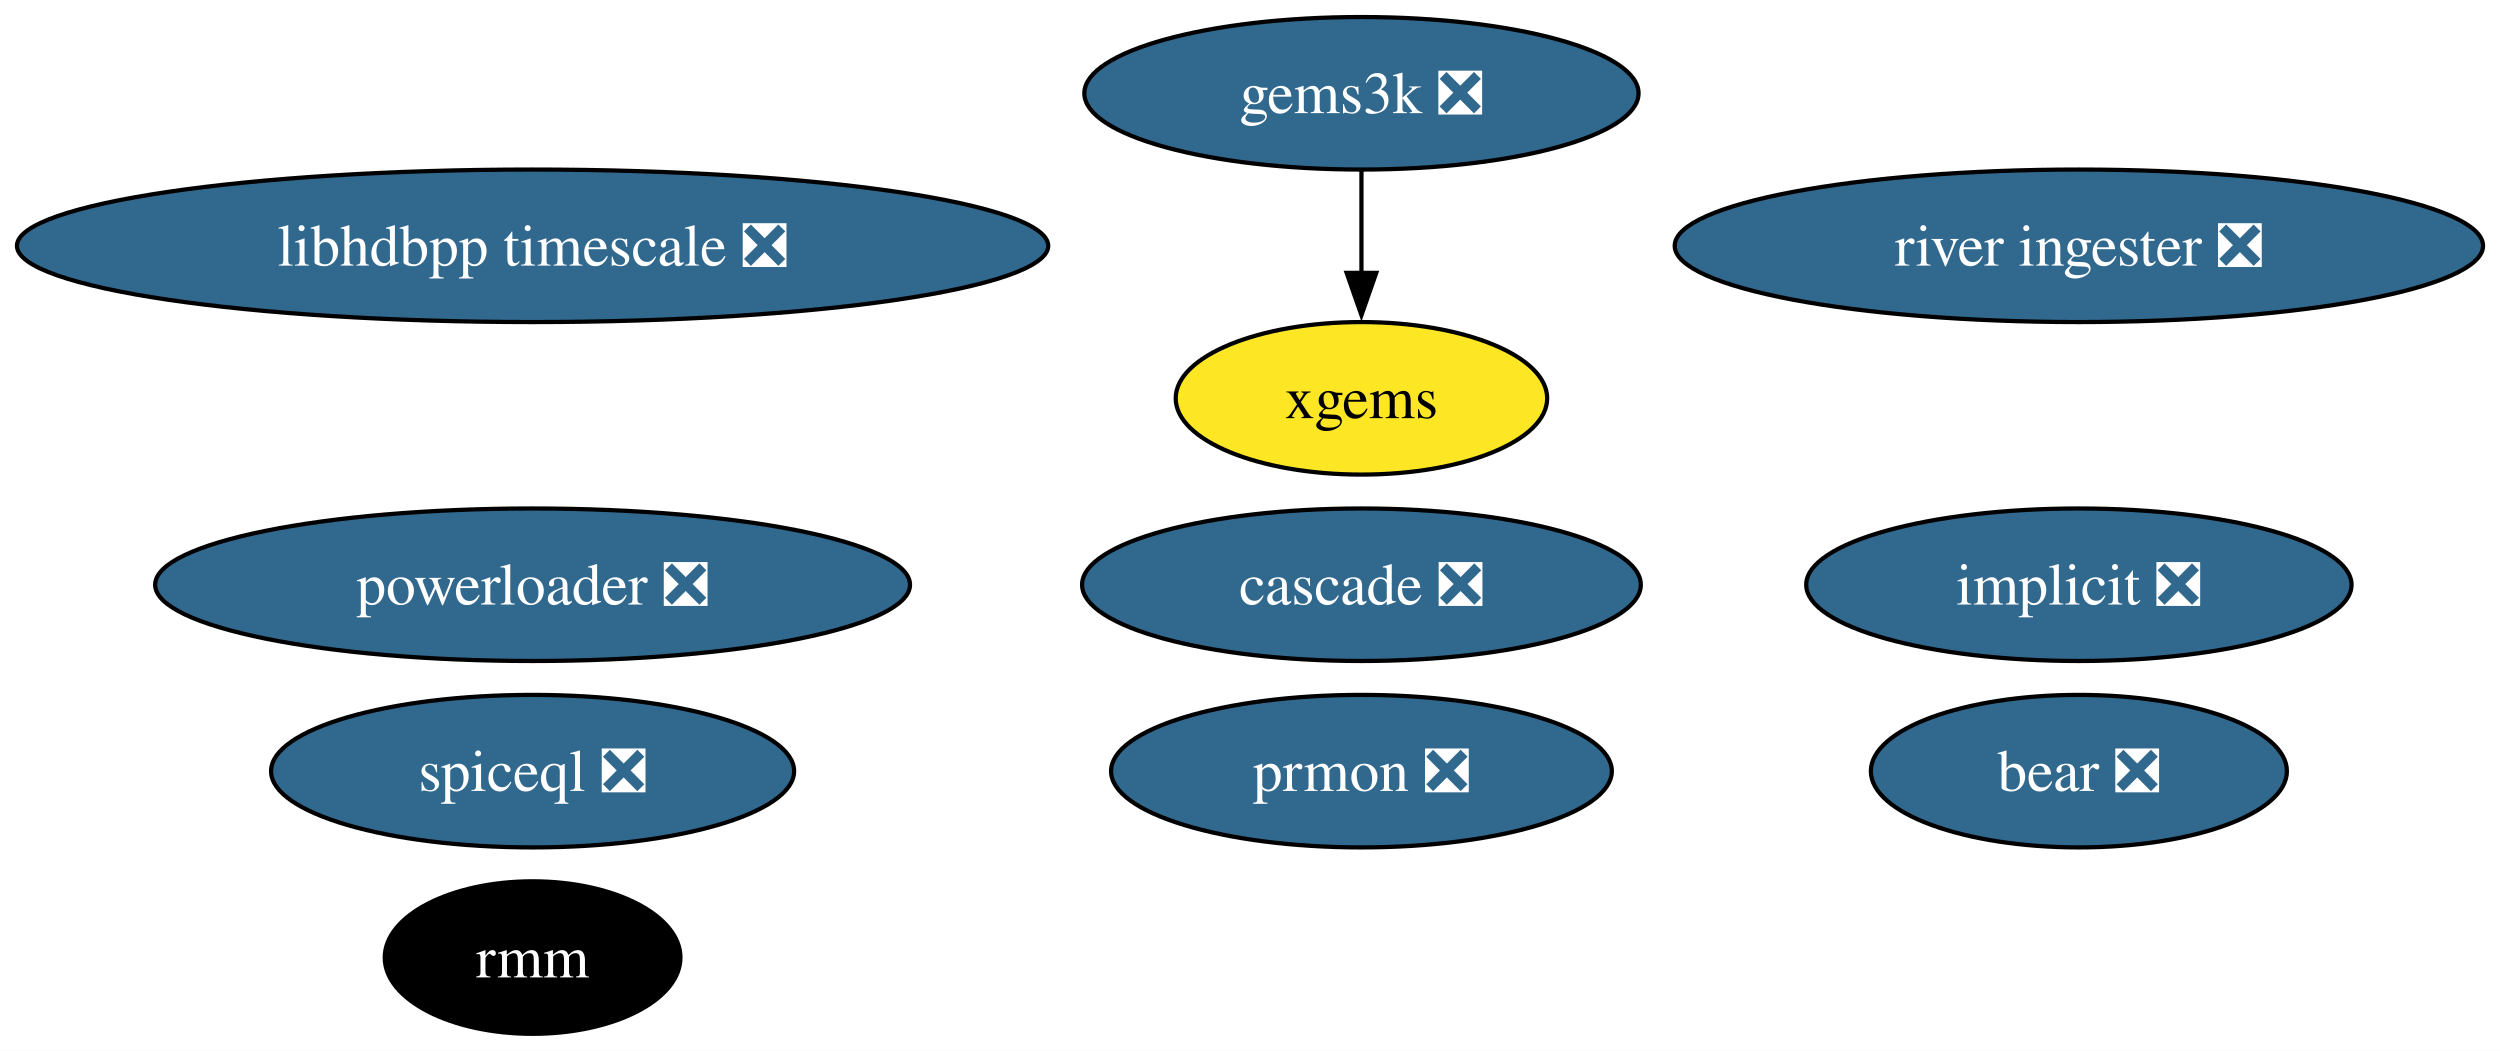
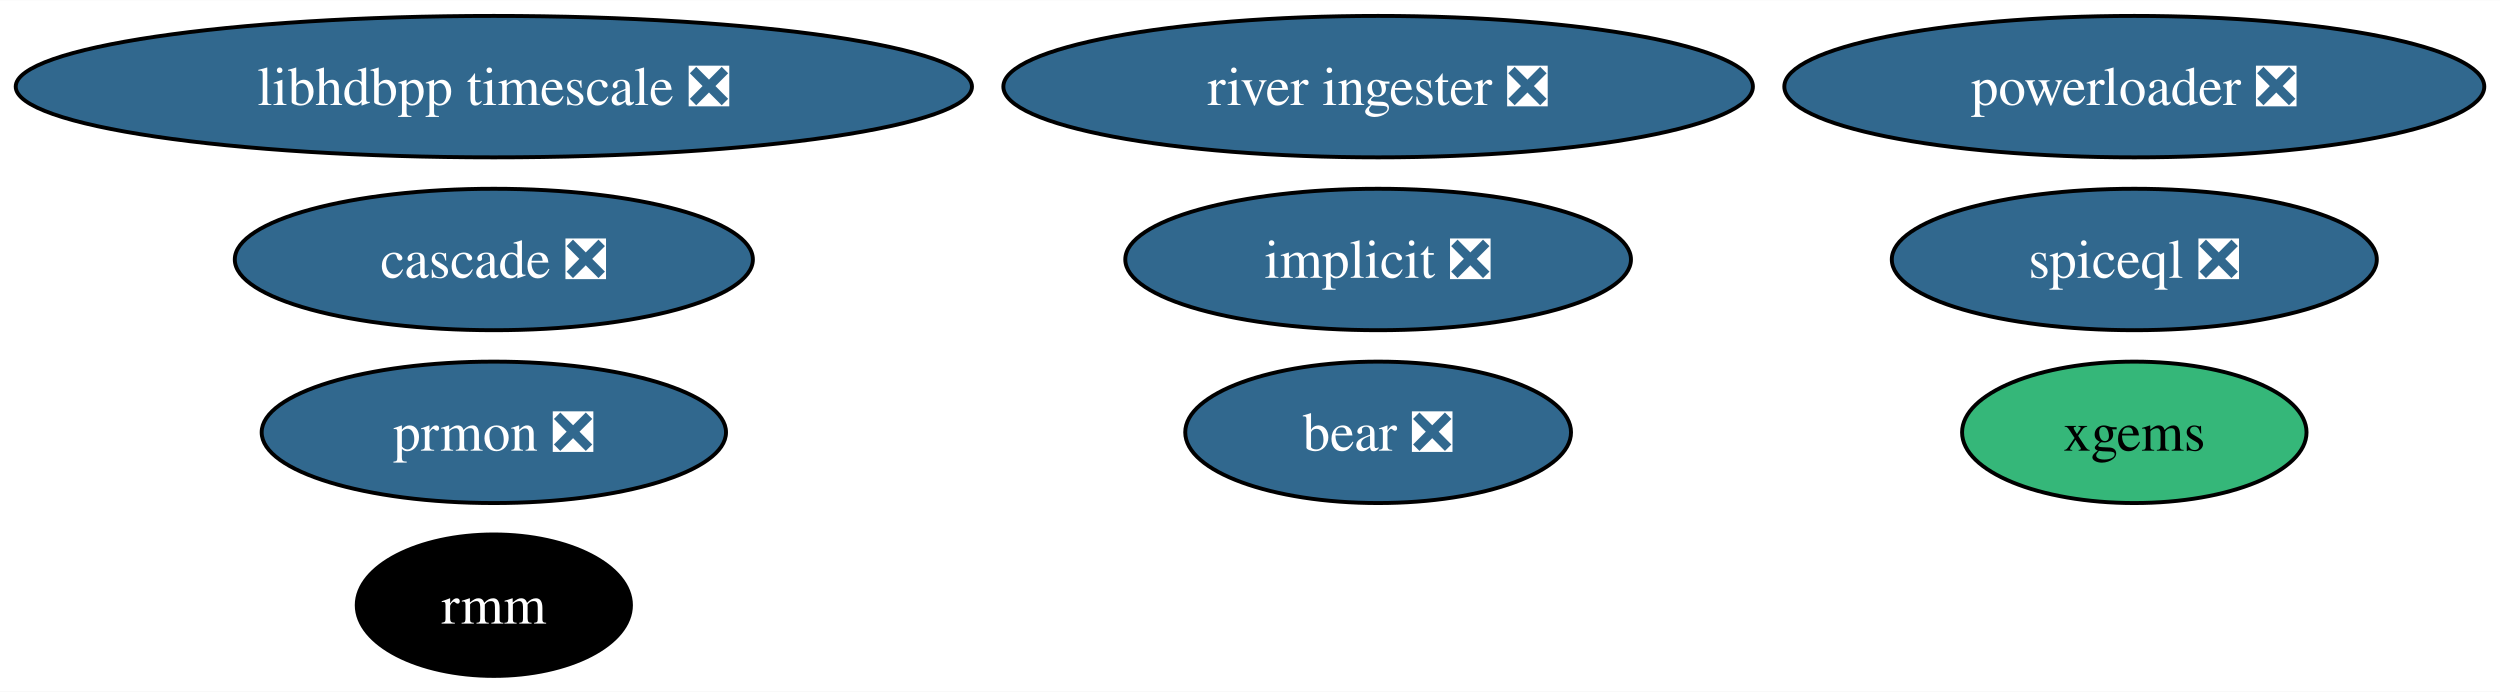
- <svg xmlns="http://www.w3.org/2000/svg" xmlns:xlink="http://www.w3.org/1999/xlink" width="590pt" height="248pt" viewBox="0.00 0.00 590.09 248.00">
-   <g id="graph0" class="graph" transform="scale(1 1) rotate(0) translate(4 244)">
-     <polygon fill="white" stroke="none" points="-4,4 -4,-244 586.09,-244 586.09,4 -4,4" />
+ <svg xmlns="http://www.w3.org/2000/svg" xmlns:xlink="http://www.w3.org/1999/xlink" width="636pt" height="176pt" viewBox="0.00 0.00 636.39 176.00">
+   <g id="graph0" class="graph" transform="scale(1 1) rotate(0) translate(4 172)">
+     <polygon fill="white" stroke="none" points="-4,4 -4,-172 632.39,-172 632.39,4 -4,4" />
    <g id="node1" class="node">
      <g id="a_node1">
        <a xlink:href="https://github.com/conda-forge/implicit-feedstock/pull/100" xlink:title="implicit ❎">
-           <ellipse fill="#31688e" stroke="black" cx="486.69" cy="-106" rx="64.36" ry="18" />
-           <text text-anchor="middle" x="486.69" y="-101.33" font-family="Times,serif" font-size="14.00" fill="white">implicit ❎</text>
+           <ellipse fill="#31688e" stroke="black" cx="346.81" cy="-106" rx="64.36" ry="18" />
+           <text text-anchor="middle" x="346.81" y="-101.33" font-family="Times,serif" font-size="14.00" fill="white">implicit ❎</text>
        </a>
      </g>
    </g>
    <g id="node2" class="node">
      <g id="a_node2">
-         <a xlink:href="https://github.com/conda-forge/gems3k-feedstock/pull/24" xlink:title="gems3k ❎">
-           <ellipse fill="#31688e" stroke="black" cx="317.35" cy="-222" rx="65.41" ry="18" />
-           <text text-anchor="middle" x="317.35" y="-217.32" font-family="Times,serif" font-size="14.00" fill="white">gems3k ❎</text>
+         <a xlink:href="https://github.com/conda-forge/prmon-feedstock/pull/15" xlink:title="prmon ❎">
+           <ellipse fill="#31688e" stroke="black" cx="121.71" cy="-62" rx="59.1" ry="18" />
+           <text text-anchor="middle" x="121.71" y="-57.33" font-family="Times,serif" font-size="14.00" fill="white">prmon ❎</text>
+         </a>
+       </g>
+     </g>
+     <g id="node3" class="node">
+       <g id="a_node3">
+         <a xlink:href="https://github.com/conda-forge/xgems-feedstock" xlink:title="xgems">
+           <ellipse fill="#35b779" stroke="black" cx="539.3" cy="-62" rx="43.84" ry="18" />
+           <text text-anchor="middle" x="539.3" y="-57.33" font-family="Times,serif" font-size="14.00">xgems</text>
        </a>
      </g>
    </g>
    <g id="node4" class="node">
      <g id="a_node4">
-         <a xlink:href="https://github.com/conda-forge/xgems-feedstock" xlink:title="xgems">
-           <ellipse fill="#fde725" stroke="black" cx="317.35" cy="-150" rx="43.84" ry="18" />
-           <text text-anchor="middle" x="317.35" y="-145.32" font-family="Times,serif" font-size="14.00">xgems</text>
-         </a>
-       </g>
-     </g>
-     <g id="edge1" class="edge">
-       <path fill="none" stroke="black" d="M317.35,-203.7C317.35,-196.41 317.35,-187.73 317.35,-179.54" />
-       <polygon fill="black" stroke="black" points="320.85,-179.62 317.35,-169.62 313.85,-179.62 320.85,-179.62" />
-     </g>
-     <g id="node3" class="node">
-       <g id="a_node3">
-         <a xlink:href="https://github.com/conda-forge/prmon-feedstock/pull/15" xlink:title="prmon ❎">
-           <ellipse fill="#31688e" stroke="black" cx="317.35" cy="-62" rx="59.1" ry="18" />
-           <text text-anchor="middle" x="317.35" y="-57.33" font-family="Times,serif" font-size="14.00" fill="white">prmon ❎</text>
+         <a xlink:href="https://github.com/conda-forge/bear-feedstock/pull/47" xlink:title="bear ❎">
+           <ellipse fill="#31688e" stroke="black" cx="346.81" cy="-62" rx="49.1" ry="18" />
+           <text text-anchor="middle" x="346.81" y="-57.33" font-family="Times,serif" font-size="14.00" fill="white">bear ❎</text>
        </a>
      </g>
    </g>
    <g id="node5" class="node">
      <g id="a_node5">
-         <a xlink:href="https://github.com/conda-forge/bear-feedstock/pull/47" xlink:title="bear ❎">
-           <ellipse fill="#31688e" stroke="black" cx="486.69" cy="-62" rx="49.1" ry="18" />
-           <text text-anchor="middle" x="486.69" y="-57.33" font-family="Times,serif" font-size="14.00" fill="white">bear ❎</text>
-         </a>
-       </g>
-     </g>
-     <g id="node6" class="node">
-       <g id="a_node6">
        <a xlink:href="https://github.com/conda-forge/rmm-feedstock" xlink:title="rmm">
          <ellipse fill="#000000" stroke="black" cx="121.71" cy="-18" rx="34.9" ry="18" />
          <text text-anchor="middle" x="121.71" y="-13.32" font-family="Times,serif" font-size="14.00" fill="white">rmm</text>
        </a>
      </g>
    </g>
+     <g id="node6" class="node">
+       <g id="a_node6">
+         <a xlink:href="https://github.com/conda-forge/powerloader-feedstock/pull/28" xlink:title="powerloader ❎">
+           <ellipse fill="#31688e" stroke="black" cx="539.3" cy="-150" rx="89.09" ry="18" />
+           <text text-anchor="middle" x="539.3" y="-145.32" font-family="Times,serif" font-size="14.00" fill="white">powerloader ❎</text>
+         </a>
+       </g>
+     </g>
    <g id="node7" class="node">
      <g id="a_node7">
-         <a xlink:href="https://github.com/conda-forge/powerloader-feedstock/pull/28" xlink:title="powerloader ❎">
-           <ellipse fill="#31688e" stroke="black" cx="121.71" cy="-106" rx="89.09" ry="18" />
-           <text text-anchor="middle" x="121.71" y="-101.33" font-family="Times,serif" font-size="14.00" fill="white">powerloader ❎</text>
+         <a xlink:href="https://github.com/conda-forge/libhdbpp-timescale-feedstock/pull/11" xlink:title="libhdbpp timescale ❎">
+           <ellipse fill="#31688e" stroke="black" cx="121.71" cy="-150" rx="121.71" ry="18" />
+           <text text-anchor="middle" x="121.71" y="-145.32" font-family="Times,serif" font-size="14.00" fill="white">libhdbpp timescale ❎</text>
        </a>
      </g>
    </g>
    <g id="node8" class="node">
      <g id="a_node8">
-         <a xlink:href="https://github.com/conda-forge/libhdbpp-timescale-feedstock/pull/11" xlink:title="libhdbpp timescale ❎">
-           <ellipse fill="#31688e" stroke="black" cx="121.71" cy="-186" rx="121.71" ry="18" />
-           <text text-anchor="middle" x="121.71" y="-181.32" font-family="Times,serif" font-size="14.00" fill="white">libhdbpp timescale ❎</text>
+         <a xlink:href="https://github.com/conda-forge/river-ingester-feedstock/pull/27" xlink:title="river ingester ❎">
+           <ellipse fill="#31688e" stroke="black" cx="346.81" cy="-150" rx="95.4" ry="18" />
+           <text text-anchor="middle" x="346.81" y="-145.32" font-family="Times,serif" font-size="14.00" fill="white">river ingester ❎</text>
        </a>
      </g>
    </g>
    <g id="node9" class="node">
      <g id="a_node9">
-         <a xlink:href="https://github.com/conda-forge/river-ingester-feedstock/pull/27" xlink:title="river ingester ❎">
-           <ellipse fill="#31688e" stroke="black" cx="486.69" cy="-186" rx="95.4" ry="18" />
-           <text text-anchor="middle" x="486.69" y="-181.32" font-family="Times,serif" font-size="14.00" fill="white">river ingester ❎</text>
+         <a xlink:href="https://github.com/conda-forge/cascade-feedstock/pull/20" xlink:title="cascade ❎">
+           <ellipse fill="#31688e" stroke="black" cx="121.71" cy="-106" rx="65.94" ry="18" />
+           <text text-anchor="middle" x="121.71" y="-101.33" font-family="Times,serif" font-size="14.00" fill="white">cascade ❎</text>
        </a>
      </g>
    </g>
    <g id="node10" class="node">
      <g id="a_node10">
-         <a xlink:href="https://github.com/conda-forge/cascade-feedstock/pull/20" xlink:title="cascade ❎">
-           <ellipse fill="#31688e" stroke="black" cx="317.35" cy="-106" rx="65.94" ry="18" />
-           <text text-anchor="middle" x="317.35" y="-101.33" font-family="Times,serif" font-size="14.00" fill="white">cascade ❎</text>
-         </a>
-       </g>
-     </g>
-     <g id="node11" class="node">
-       <g id="a_node11">
        <a xlink:href="https://github.com/conda-forge/spiceql-feedstock/pull/4" xlink:title="spiceql ❎">
-           <ellipse fill="#31688e" stroke="black" cx="121.71" cy="-62" rx="61.73" ry="18" />
-           <text text-anchor="middle" x="121.71" y="-57.33" font-family="Times,serif" font-size="14.00" fill="white">spiceql ❎</text>
+           <ellipse fill="#31688e" stroke="black" cx="539.3" cy="-106" rx="61.73" ry="18" />
+           <text text-anchor="middle" x="539.3" y="-101.33" font-family="Times,serif" font-size="14.00" fill="white">spiceql ❎</text>
        </a>
      </g>
    </g>
  </g>
</svg>
